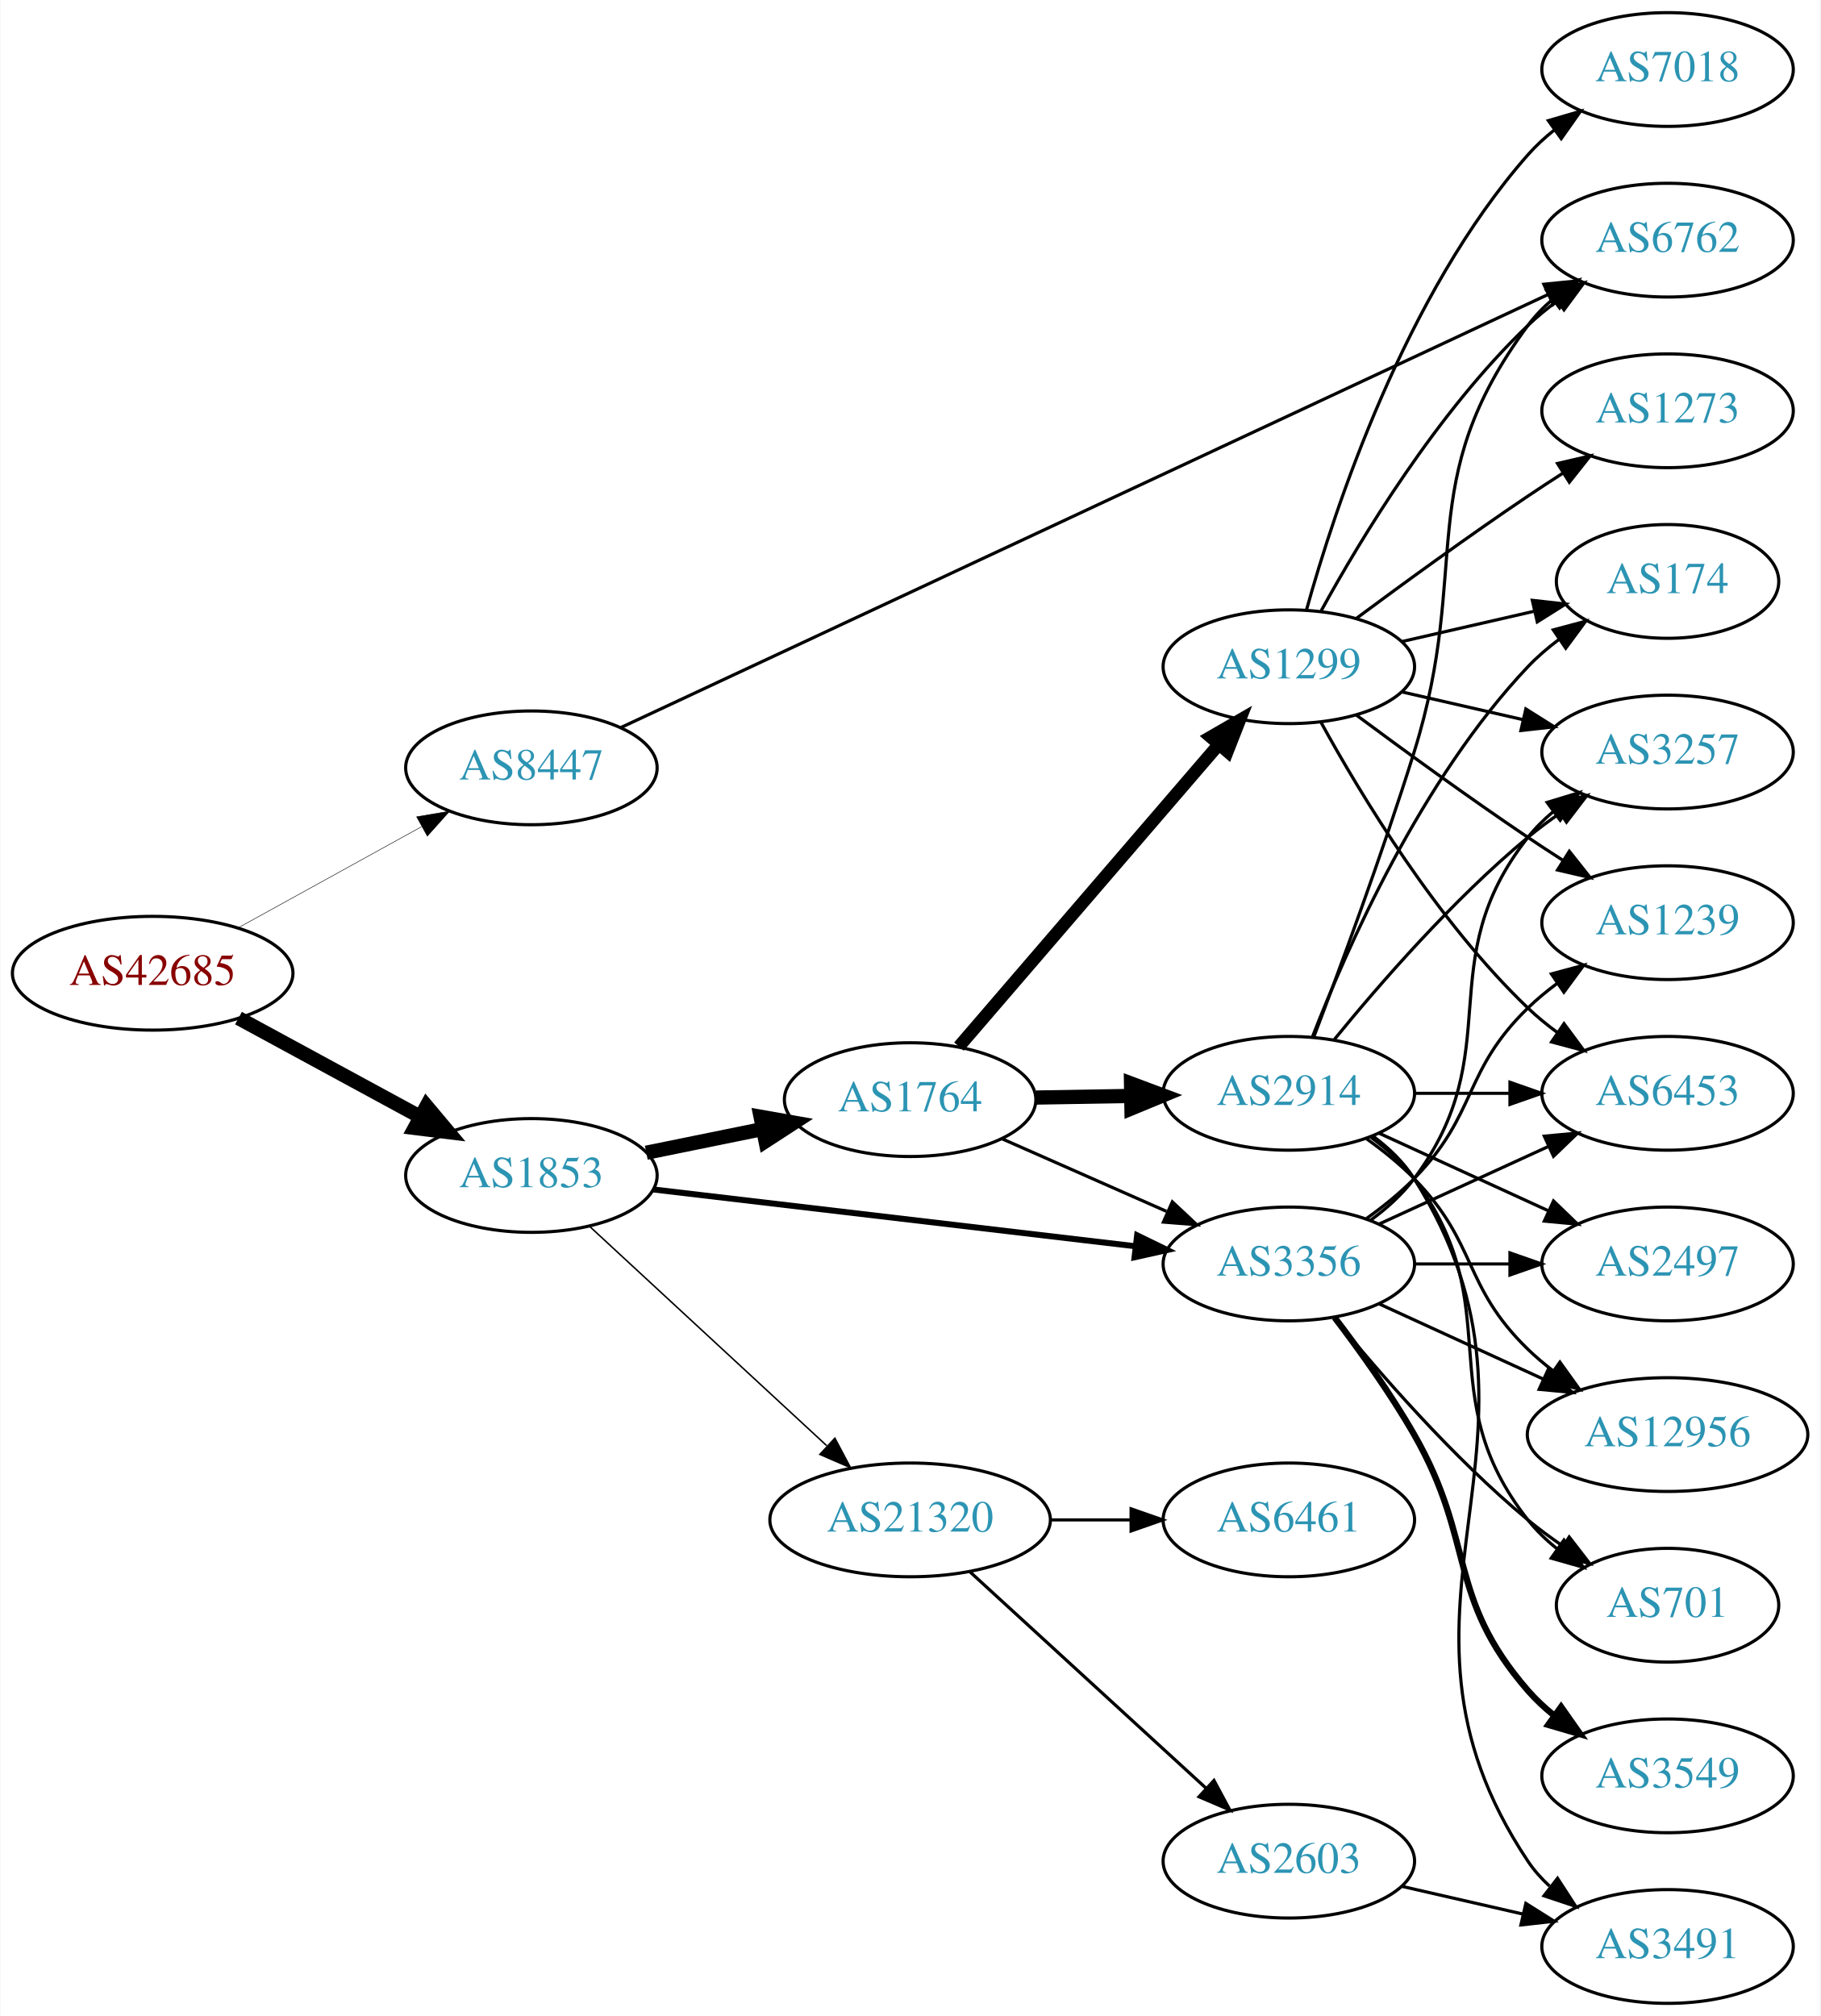
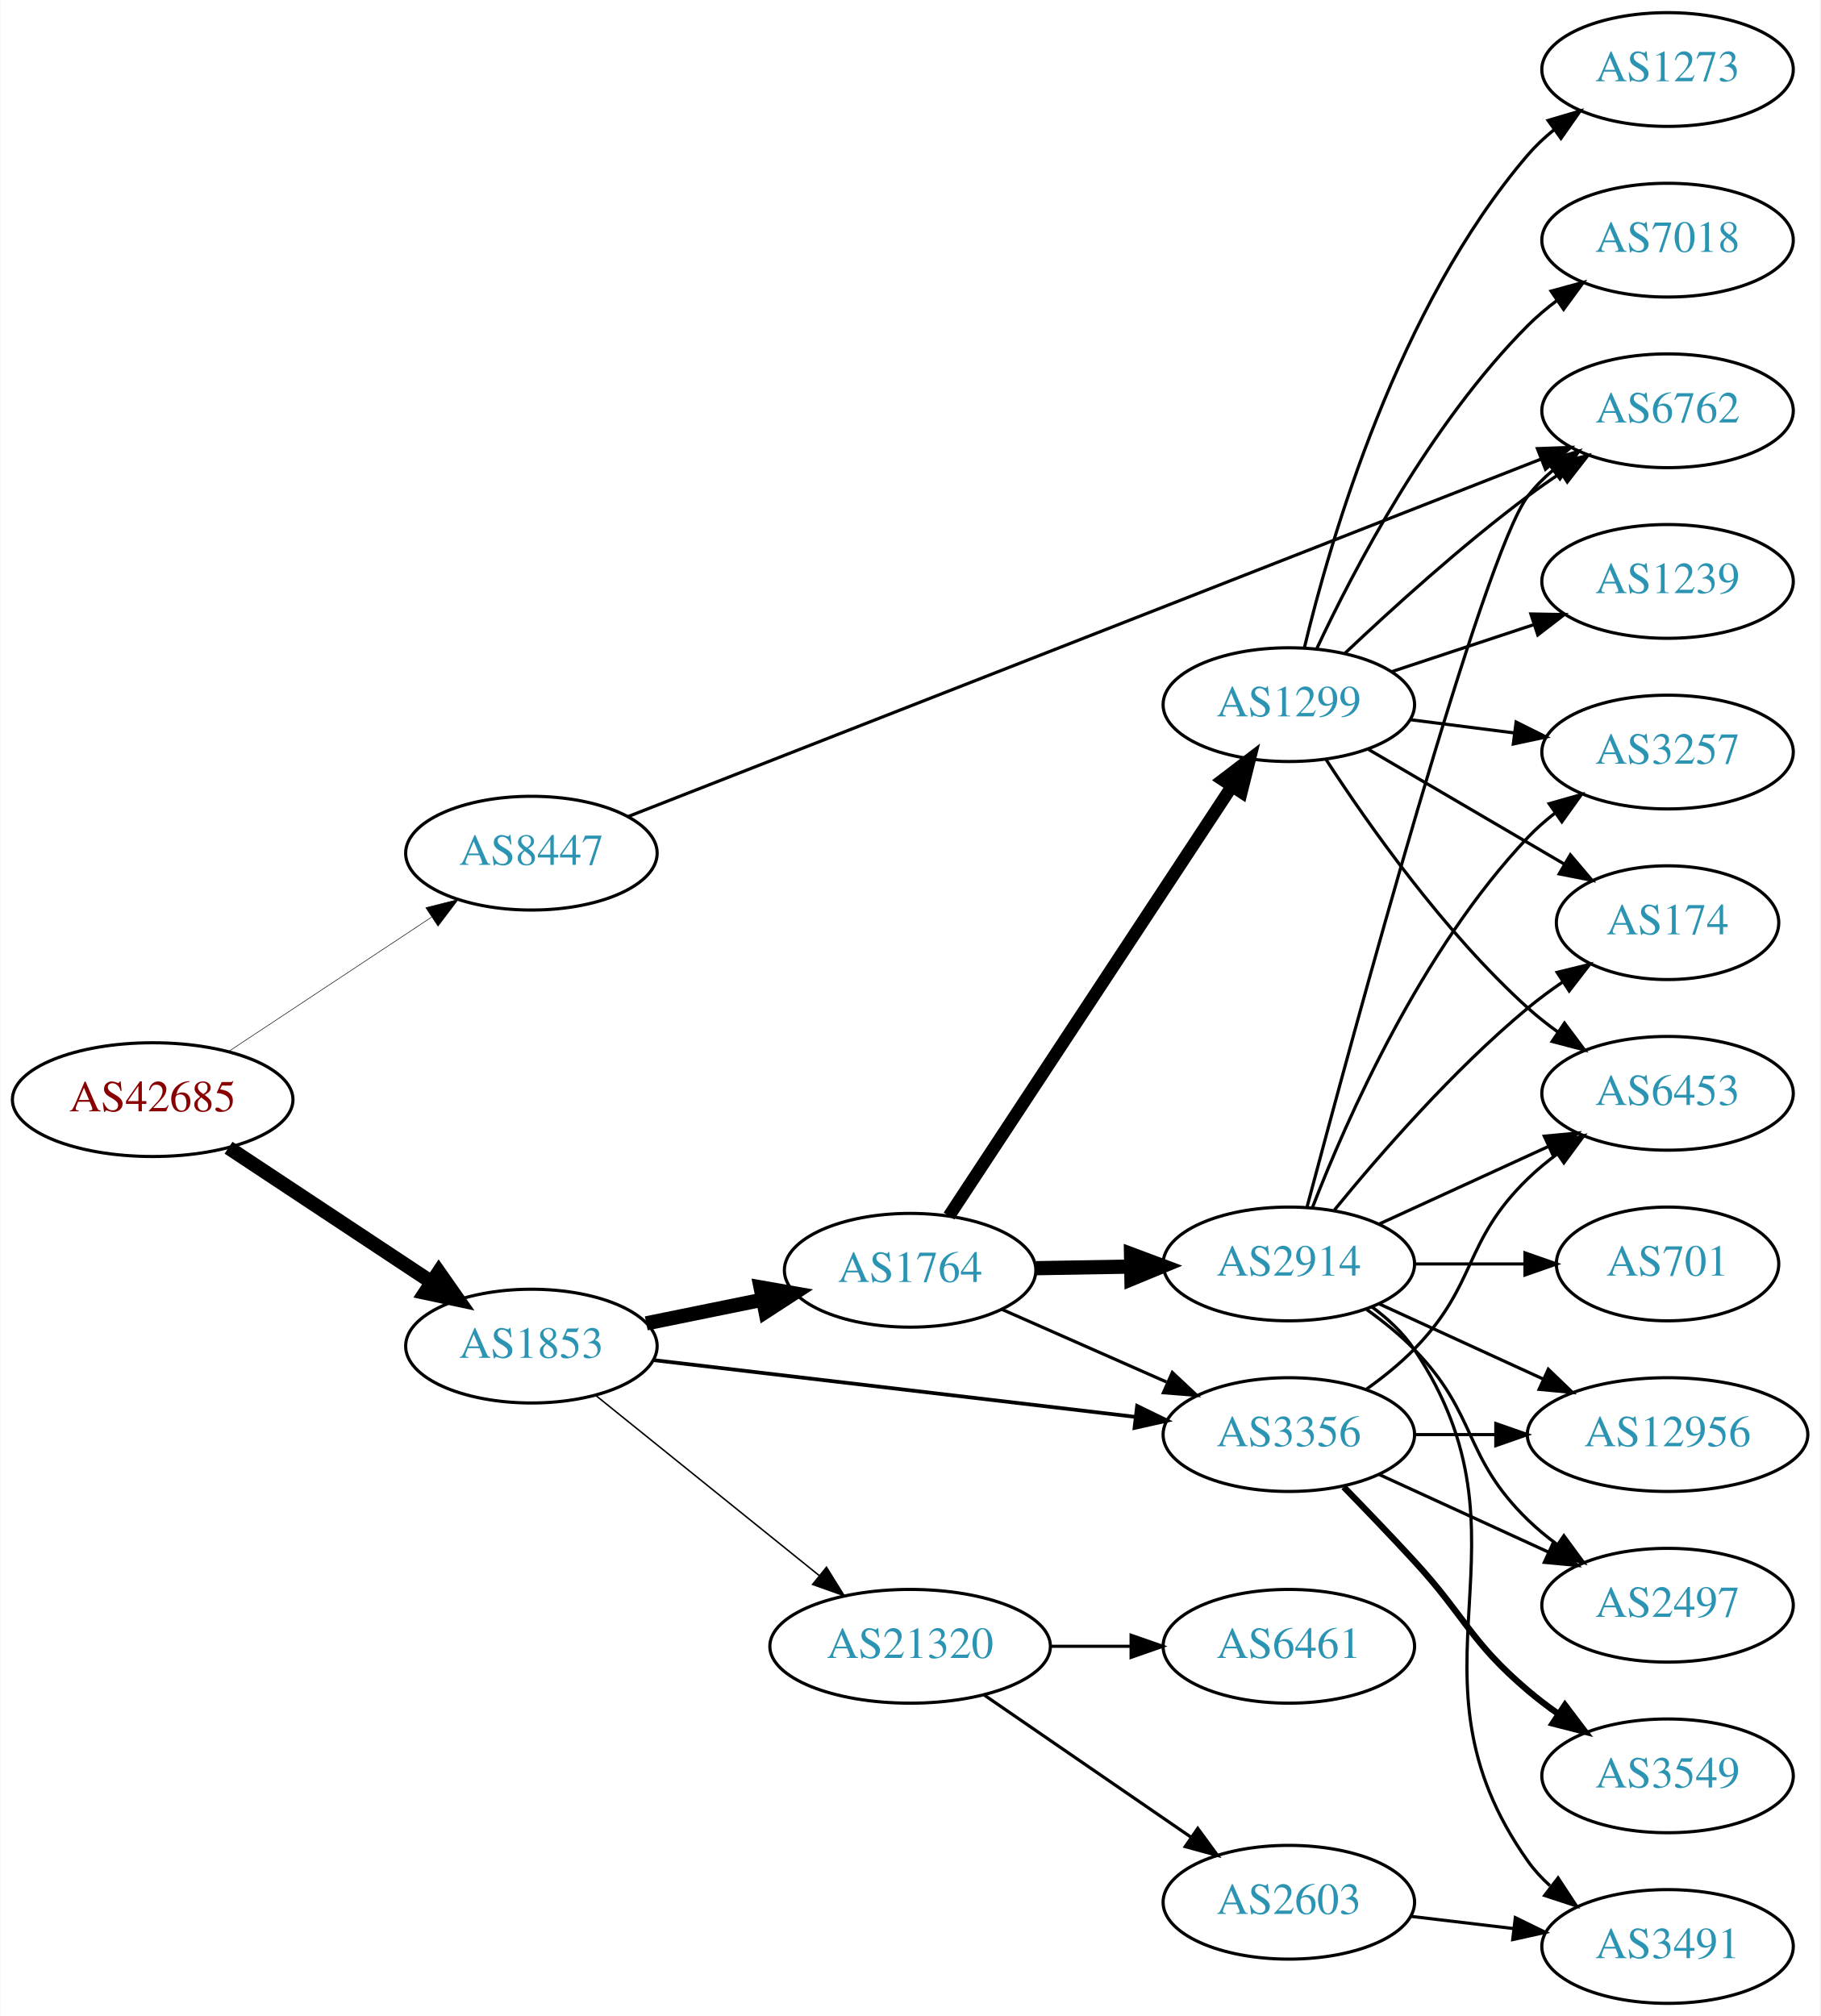
<svg xmlns="http://www.w3.org/2000/svg" xmlns:xlink="http://www.w3.org/1999/xlink" width="576pt" height="638pt" viewBox="0.00 0.00 575.76 638.00">
  <g id="graph0" class="graph" transform="scale(1 1) rotate(0) translate(4 634)">
    <polygon fill="white" stroke="none" points="-4,4 -4,-634 571.762,-634 571.762,4 -4,4" />
    <g id="node1" class="node">
      <g id="a_node1">
        <a xlink:href="/asn/42685" xlink:title="AS42685 ~ Bundeskanzleramt [AT]">
-           <ellipse fill="#ffffff" stroke="black" cx="44.196" cy="-326" rx="44.393" ry="18" />
-           <text text-anchor="middle" x="44.196" y="-322.3" font-family="Times,serif" font-size="14.00" fill="#880000">AS42685</text>
+           <ellipse fill="#ffffff" stroke="black" cx="44.196" cy="-286" rx="44.393" ry="18" />
+           <text text-anchor="middle" x="44.196" y="-282.3" font-family="Times,serif" font-size="14.00" fill="#880000">AS42685</text>
        </a>
      </g>
    </g>
    <g id="node2" class="node">
      <g id="a_node2">
        <a xlink:href="/asn/1853" xlink:title="AS1853 ~ ACOnet Backbone [AT]">
-           <ellipse fill="#ffffff" stroke="black" cx="164.039" cy="-262" rx="39.794" ry="18" />
-           <text text-anchor="middle" x="164.039" y="-258.3" font-family="Times,serif" font-size="14.00" fill="#2c94b3">AS1853</text>
+           <ellipse fill="#ffffff" stroke="black" cx="164.039" cy="-208" rx="39.794" ry="18" />
+           <text text-anchor="middle" x="164.039" y="-204.3" font-family="Times,serif" font-size="14.00" fill="#2c94b3">AS1853</text>
        </a>
      </g>
    </g>
    <g id="edge1" class="edge">
-       <path fill="none" stroke="black" stroke-width="4.5" d="M71.349,-311.796C88.287,-302.597 110.523,-290.521 128.855,-280.565" />
-       <polygon fill="black" stroke="black" stroke-width="4.5" points="130.859,-283.957 137.767,-275.725 127.101,-277.037 130.859,-283.957" />
+       <path fill="none" stroke="black" stroke-width="4.5" d="M68.197,-270.776C86.518,-258.649 112.331,-241.563 132.403,-228.278" />
+       <polygon fill="black" stroke="black" stroke-width="4.5" points="134.728,-231.461 140.894,-222.658 130.382,-224.894 134.728,-231.461" />
    </g>
    <g id="node3" class="node">
      <g id="a_node3">
        <a xlink:href="/asn/8447" xlink:title="AS8447 ~ A1 Telekom Austria AG [AT]">
-           <ellipse fill="#ffffff" stroke="black" cx="164.039" cy="-391" rx="39.794" ry="18" />
-           <text text-anchor="middle" x="164.039" y="-387.3" font-family="Times,serif" font-size="14.00" fill="#2c94b3">AS8447</text>
+           <ellipse fill="#ffffff" stroke="black" cx="164.039" cy="-364" rx="39.794" ry="18" />
+           <text text-anchor="middle" x="164.039" y="-360.3" font-family="Times,serif" font-size="14.00" fill="#2c94b3">AS8447</text>
        </a>
      </g>
    </g>
    <g id="edge2" class="edge">
-       <path fill="none" stroke="black" stroke-width="0.155" d="M71.349,-340.426C88.403,-349.832 110.827,-362.201 129.231,-372.352" />
-       <polygon fill="black" stroke="black" stroke-width="0.155" points="127.722,-375.517 138.169,-377.282 131.103,-369.388 127.722,-375.517" />
+       <path fill="none" stroke="black" stroke-width="0.173" d="M68.197,-301.224C86.518,-313.351 112.331,-330.437 132.403,-343.722" />
+       <polygon fill="black" stroke="black" stroke-width="0.173" points="130.623,-346.741 140.894,-349.342 134.487,-340.904 130.623,-346.741" />
    </g>
    <g id="node4" class="node">
      <g id="a_node4">
        <a xlink:href="/asn/1764" xlink:title="AS1764 ~ NEXTLAYER-AS [AT]">
-           <ellipse fill="#ffffff" stroke="black" cx="283.881" cy="-286" rx="39.794" ry="18" />
-           <text text-anchor="middle" x="283.881" y="-282.3" font-family="Times,serif" font-size="14.00" fill="#2c94b3">AS1764</text>
+           <ellipse fill="#ffffff" stroke="black" cx="283.881" cy="-232" rx="39.794" ry="18" />
+           <text text-anchor="middle" x="283.881" y="-228.3" font-family="Times,serif" font-size="14.00" fill="#2c94b3">AS1764</text>
        </a>
      </g>
    </g>
    <g id="edge3" class="edge">
-       <path fill="none" stroke="black" stroke-width="4.5" d="M200.395,-269.201C211.942,-271.552 224.934,-274.198 237.132,-276.683" />
-       <polygon fill="black" stroke="black" stroke-width="4.5" points="236.558,-280.584 247.142,-278.721 238.129,-272.867 236.558,-280.584" />
+       <path fill="none" stroke="black" stroke-width="4.5" d="M200.395,-215.201C211.942,-217.552 224.934,-220.198 237.132,-222.683" />
+       <polygon fill="black" stroke="black" stroke-width="4.5" points="236.558,-226.584 247.142,-224.721 238.129,-218.867 236.558,-226.584" />
    </g>
    <g id="node5" class="node">
      <g id="a_node5">
        <a xlink:href="/asn/3356" xlink:title="AS3356 ~ Level 3 Parent, LLC [US]">
-           <ellipse fill="#ffffff" stroke="black" cx="403.724" cy="-234" rx="39.794" ry="18" />
-           <text text-anchor="middle" x="403.724" y="-230.3" font-family="Times,serif" font-size="14.00" fill="#2c94b3">AS3356</text>
+           <ellipse fill="#ffffff" stroke="black" cx="403.724" cy="-180" rx="39.794" ry="18" />
+           <text text-anchor="middle" x="403.724" y="-176.3" font-family="Times,serif" font-size="14.00" fill="#2c94b3">AS3356</text>
        </a>
      </g>
    </g>
    <g id="edge4" class="edge">
-       <path fill="none" stroke="black" stroke-width="1.895" d="M202.701,-257.563C243.99,-252.699 310.323,-244.885 355.171,-239.602" />
-       <polygon fill="black" stroke="black" stroke-width="1.895" points="355.716,-243.062 365.238,-238.416 354.897,-236.11 355.716,-243.062" />
+       <path fill="none" stroke="black" stroke-width="1.184" d="M202.701,-203.563C243.99,-198.699 310.323,-190.885 355.171,-185.602" />
+       <polygon fill="black" stroke="black" stroke-width="1.184" points="355.716,-189.062 365.238,-184.416 354.897,-182.11 355.716,-189.062" />
    </g>
    <g id="node6" class="node">
      <g id="a_node6">
        <a xlink:href="/asn/21320" xlink:title="AS21320 ~ GEANT Vereniging [EU]">
-           <ellipse fill="#ffffff" stroke="black" cx="283.881" cy="-153" rx="44.393" ry="18" />
-           <text text-anchor="middle" x="283.881" y="-149.3" font-family="Times,serif" font-size="14.00" fill="#2c94b3">AS21320</text>
+           <ellipse fill="#ffffff" stroke="black" cx="283.881" cy="-113" rx="44.393" ry="18" />
+           <text text-anchor="middle" x="283.881" y="-109.3" font-family="Times,serif" font-size="14.00" fill="#2c94b3">AS21320</text>
        </a>
      </g>
    </g>
    <g id="edge5" class="edge">
-       <path fill="none" stroke="black" stroke-width="0.474" d="M182.427,-245.917C202.242,-227.588 234.81,-197.464 257.47,-176.504" />
-       <polygon fill="black" stroke="black" stroke-width="0.474" points="260.071,-178.866 265.035,-169.507 255.318,-173.728 260.071,-178.866" />
-     </g>
-     <g id="node13" class="node">
-       <g id="a_node13">
+       <path fill="none" stroke="black" stroke-width="0.474" d="M184.498,-192.313C203.743,-176.798 233.383,-152.904 255.101,-135.395" />
+       <polygon fill="black" stroke="black" stroke-width="0.474" points="257.411,-138.029 262.999,-129.028 253.017,-132.579 257.411,-138.029" />
+     </g>
+     <g id="node15" class="node">
+       <g id="a_node15">
        <a xlink:href="/asn/6762" xlink:title="AS6762 ~ TELECOM ITALIA SPARKLE S.p.A. [IT]">
-           <ellipse fill="#ffffff" stroke="black" cx="523.566" cy="-558" rx="39.794" ry="18" />
-           <text text-anchor="middle" x="523.566" y="-554.3" font-family="Times,serif" font-size="14.00" fill="#2c94b3">AS6762</text>
-         </a>
-       </g>
-     </g>
-     <g id="edge34" class="edge">
-       <path fill="none" stroke="black" d="M192.205,-403.689C255.679,-433.338 413.776,-507.185 485.788,-540.821" />
-       <polygon fill="black" stroke="black" points="484.41,-544.04 494.951,-545.101 487.372,-537.698 484.41,-544.04" />
+           <ellipse fill="#ffffff" stroke="black" cx="523.566" cy="-504" rx="39.794" ry="18" />
+           <text text-anchor="middle" x="523.566" y="-500.3" font-family="Times,serif" font-size="14.00" fill="#2c94b3">AS6762</text>
+         </a>
+       </g>
+     </g>
+     <g id="edge31" class="edge">
+       <path fill="none" stroke="black" d="M194.601,-375.576C258.835,-400.729 411.157,-460.375 483.334,-488.638" />
+       <polygon fill="black" stroke="black" points="482.382,-492.023 492.97,-492.411 484.934,-485.505 482.382,-492.023" />
    </g>
    <g id="edge8" class="edge">
-       <path fill="none" stroke="black" d="M312.808,-273.677C328.398,-266.798 348.034,-258.133 364.976,-250.657" />
-       <polygon fill="black" stroke="black" points="366.853,-253.654 374.589,-246.415 364.027,-247.25 366.853,-253.654" />
+       <path fill="none" stroke="black" d="M312.808,-219.677C328.398,-212.798 348.034,-204.133 364.976,-196.657" />
+       <polygon fill="black" stroke="black" points="366.853,-199.654 374.589,-192.415 364.027,-193.25 366.853,-199.654" />
    </g>
    <g id="node7" class="node">
      <g id="a_node7">
        <a xlink:href="/asn/2914" xlink:title="AS2914 ~ NTT America, Inc. [US]">
-           <ellipse fill="#ffffff" stroke="black" cx="403.724" cy="-288" rx="39.794" ry="18" />
-           <text text-anchor="middle" x="403.724" y="-284.3" font-family="Times,serif" font-size="14.00" fill="#2c94b3">AS2914</text>
+           <ellipse fill="#ffffff" stroke="black" cx="403.724" cy="-234" rx="39.794" ry="18" />
+           <text text-anchor="middle" x="403.724" y="-230.3" font-family="Times,serif" font-size="14.00" fill="#2c94b3">AS2914</text>
        </a>
      </g>
    </g>
    <g id="edge6" class="edge">
-       <path fill="none" stroke="black" stroke-width="4.5" d="M323.794,-286.66C333.347,-286.823 343.697,-286.998 353.659,-287.167" />
-       <polygon fill="black" stroke="black" stroke-width="4.5" points="353.787,-291.107 363.852,-287.34 353.92,-283.234 353.787,-291.107" />
+       <path fill="none" stroke="black" stroke-width="4.5" d="M323.794,-232.66C333.347,-232.823 343.697,-232.998 353.659,-233.167" />
+       <polygon fill="black" stroke="black" stroke-width="4.5" points="353.787,-237.107 363.852,-233.34 353.92,-229.234 353.787,-237.107" />
    </g>
    <g id="node8" class="node">
      <g id="a_node8">
        <a xlink:href="/asn/1299" xlink:title="AS1299 ~ Telia Carrier [EU]">
-           <ellipse fill="#ffffff" stroke="black" cx="403.724" cy="-423" rx="39.794" ry="18" />
-           <text text-anchor="middle" x="403.724" y="-419.3" font-family="Times,serif" font-size="14.00" fill="#2c94b3">AS1299</text>
+           <ellipse fill="#ffffff" stroke="black" cx="403.724" cy="-411" rx="39.794" ry="18" />
+           <text text-anchor="middle" x="403.724" y="-407.3" font-family="Times,serif" font-size="14.00" fill="#2c94b3">AS1299</text>
        </a>
      </g>
    </g>
    <g id="edge7" class="edge">
-       <path fill="none" stroke="black" stroke-width="4" d="M299.331,-302.799C319.916,-326.731 357.815,-370.791 381.566,-398.403" />
-       <polygon fill="black" stroke="black" stroke-width="4" points="378.981,-400.765 388.156,-406.064 384.288,-396.2 378.981,-400.765" />
-     </g>
-     <g id="node12" class="node">
-       <g id="a_node12">
-         <a xlink:href="/asn/1239" xlink:title="AS1239 ~ Sprint [US]">
-           <ellipse fill="#ffffff" stroke="black" cx="523.566" cy="-342" rx="39.794" ry="18" />
-           <text text-anchor="middle" x="523.566" y="-338.3" font-family="Times,serif" font-size="14.00" fill="#2c94b3">AS1239</text>
-         </a>
-       </g>
-     </g>
-     <g id="edge26" class="edge">
-       <path fill="none" stroke="black" d="M428.318,-248.389C433.574,-252.148 438.906,-256.437 443.37,-261 463.543,-281.617 458.677,-294.906 479.37,-315 482.215,-317.763 485.389,-320.386 488.689,-322.834" />
-       <polygon fill="black" stroke="black" points="486.806,-325.786 497.037,-328.538 490.755,-320.006 486.806,-325.786" />
-     </g>
-     <g id="node14" class="node">
-       <g id="a_node14">
+       <path fill="none" stroke="black" stroke-width="4" d="M296.18,-249.163C316.892,-280.624 361.052,-347.702 385.516,-384.863" />
+       <polygon fill="black" stroke="black" stroke-width="4" points="382.863,-387.198 391.286,-393.626 388.71,-383.349 382.863,-387.198" />
+     </g>
+     <g id="node10" class="node">
+       <g id="a_node10">
        <a xlink:href="/asn/6453" xlink:title="AS6453 ~ TATA COMMUNICATIONS (AMERICA) INC [US]">
          <ellipse fill="#ffffff" stroke="black" cx="523.566" cy="-288" rx="39.794" ry="18" />
          <text text-anchor="middle" x="523.566" y="-284.3" font-family="Times,serif" font-size="14.00" fill="#2c94b3">AS6453</text>
        </a>
      </g>
    </g>
-     <g id="edge27" class="edge">
+     <g id="edge20" class="edge">
+       <path fill="none" stroke="black" d="M428.318,-194.389C433.574,-198.148 438.906,-202.437 443.37,-207 463.543,-227.617 458.677,-240.906 479.37,-261 482.215,-263.763 485.389,-266.386 488.689,-268.834" />
+       <polygon fill="black" stroke="black" points="486.806,-271.786 497.037,-274.538 490.755,-266.006 486.806,-271.786" />
+     </g>
+     <g id="node14" class="node">
+       <g id="a_node14">
+         <a xlink:href="/asn/2497" xlink:title="AS2497 ~ Internet Initiative Japan Inc. [JP]">
+           <ellipse fill="#ffffff" stroke="black" cx="523.566" cy="-126" rx="39.794" ry="18" />
+           <text text-anchor="middle" x="523.566" y="-122.3" font-family="Times,serif" font-size="14.00" fill="#2c94b3">AS2497</text>
+         </a>
+       </g>
+     </g>
+     <g id="edge19" class="edge">
+       <path fill="none" stroke="black" d="M432.353,-167.339C448.31,-160.027 468.58,-150.739 485.863,-142.819" />
+       <polygon fill="black" stroke="black" points="487.478,-145.929 495.111,-138.581 484.562,-139.565 487.478,-145.929" />
+     </g>
+     <g id="node16" class="node">
+       <g id="a_node16">
+         <a xlink:href="/asn/12956" xlink:title="AS12956 ~ TELXIUS [ES]">
+           <ellipse fill="#ffffff" stroke="black" cx="523.566" cy="-180" rx="44.393" ry="18" />
+           <text text-anchor="middle" x="523.566" y="-176.3" font-family="Times,serif" font-size="14.00" fill="#2c94b3">AS12956</text>
+         </a>
+       </g>
+     </g>
+     <g id="edge18" class="edge">
+       <path fill="none" stroke="black" d="M443.636,-180C451.739,-180 460.414,-180 468.941,-180" />
+       <polygon fill="black" stroke="black" points="469.218,-183.5 479.218,-180 469.218,-176.5 469.218,-183.5" />
+     </g>
+     <g id="node17" class="node">
+       <g id="a_node17">
+         <a xlink:href="/asn/3549" xlink:title="AS3549 ~ Level 3 Parent, LLC [US]">
+           <ellipse fill="#ffffff" stroke="black" cx="523.566" cy="-72" rx="39.794" ry="18" />
+           <text text-anchor="middle" x="523.566" y="-68.3" font-family="Times,serif" font-size="14.00" fill="#2c94b3">AS3549</text>
+         </a>
+       </g>
+     </g>
+     <g id="edge17" class="edge">
+       <path fill="none" stroke="black" stroke-width="2" d="M421.074,-163.432C428.027,-156.296 436.174,-147.812 443.37,-140 459.8,-122.164 460.893,-114.704 479.37,-99 482.392,-96.432 485.681,-93.935 489.05,-91.563" />
+       <polygon fill="black" stroke="black" stroke-width="2" points="491.095,-94.406 497.485,-85.955 487.22,-88.577 491.095,-94.406" />
+     </g>
+     <g id="node21" class="node">
+       <g id="a_node21">
+         <a xlink:href="/asn/2603" xlink:title="AS2603 ~ NORDUnet [NO]">
+           <ellipse fill="#ffffff" stroke="black" cx="403.724" cy="-32" rx="39.794" ry="18" />
+           <text text-anchor="middle" x="403.724" y="-28.3" font-family="Times,serif" font-size="14.00" fill="#2c94b3">AS2603</text>
+         </a>
+       </g>
+     </g>
+     <g id="edge28" class="edge">
+       <path fill="none" stroke="black" d="M307.324,-97.574C325.905,-84.802 352.466,-66.545 372.846,-52.537" />
+       <polygon fill="black" stroke="black" points="374.902,-55.371 381.16,-46.822 370.936,-49.602 374.902,-55.371" />
+     </g>
+     <g id="node22" class="node">
+       <g id="a_node22">
+         <a xlink:href="/asn/6461" xlink:title="AS6461 ~ Zayo Bandwidth [US]">
+           <ellipse fill="#ffffff" stroke="black" cx="403.724" cy="-113" rx="39.794" ry="18" />
+           <text text-anchor="middle" x="403.724" y="-109.3" font-family="Times,serif" font-size="14.00" fill="#2c94b3">AS6461</text>
+         </a>
+       </g>
+     </g>
+     <g id="edge29" class="edge">
+       <path fill="none" stroke="black" d="M328.092,-113C336.405,-113 345.168,-113 353.65,-113" />
+       <polygon fill="black" stroke="black" points="353.809,-116.5 363.809,-113 353.809,-109.5 353.809,-116.5" />
+     </g>
+     <g id="node9" class="node">
+       <g id="a_node9">
+         <a xlink:href="/asn/3491" xlink:title="AS3491 ~ PCCW Global, Inc. [US]">
+           <ellipse fill="#ffffff" stroke="black" cx="523.566" cy="-18" rx="39.794" ry="18" />
+           <text text-anchor="middle" x="523.566" y="-14.3" font-family="Times,serif" font-size="14.00" fill="#2c94b3">AS3491</text>
+         </a>
+       </g>
+     </g>
+     <g id="edge9" class="edge">
+       <path fill="none" stroke="black" d="M430.043,-220.393C435.099,-216.649 439.91,-212.169 443.37,-207 484.395,-145.706 436.791,-105.225 479.37,-45 481.361,-42.184 483.748,-39.599 486.364,-37.24" />
+       <polygon fill="black" stroke="black" points="488.917,-39.694 494.733,-30.838 484.664,-34.135 488.917,-39.694" />
+     </g>
+     <g id="edge10" class="edge">
      <path fill="none" stroke="black" d="M432.353,-246.661C448.31,-253.973 468.58,-263.261 485.863,-271.181" />
      <polygon fill="black" stroke="black" points="484.562,-274.435 495.111,-275.419 487.478,-268.071 484.562,-274.435" />
    </g>
-     <g id="node15" class="node">
-       <g id="a_node15">
+     <g id="node11" class="node">
+       <g id="a_node11">
        <a xlink:href="/asn/3257" xlink:title="AS3257 ~ GTT [DE]">
          <ellipse fill="#ffffff" stroke="black" cx="523.566" cy="-396" rx="39.794" ry="18" />
          <text text-anchor="middle" x="523.566" y="-392.3" font-family="Times,serif" font-size="14.00" fill="#2c94b3">AS3257</text>
        </a>
      </g>
    </g>
-     <g id="edge24" class="edge">
-       <path fill="none" stroke="black" d="M429.655,-247.882C434.731,-251.611 439.649,-256.016 443.37,-261 473.642,-301.542 448.072,-329.246 479.37,-369 481.695,-371.953 484.439,-374.67 487.398,-377.147" />
-       <polygon fill="black" stroke="black" points="485.457,-380.064 495.595,-383.145 489.591,-374.415 485.457,-380.064" />
-     </g>
-     <g id="node16" class="node">
-       <g id="a_node16">
-         <a xlink:href="/asn/2497" xlink:title="AS2497 ~ Internet Initiative Japan Inc. [JP]">
-           <ellipse fill="#ffffff" stroke="black" cx="523.566" cy="-234" rx="39.794" ry="18" />
-           <text text-anchor="middle" x="523.566" y="-230.3" font-family="Times,serif" font-size="14.00" fill="#2c94b3">AS2497</text>
-         </a>
-       </g>
-     </g>
-     <g id="edge29" class="edge">
-       <path fill="none" stroke="black" d="M443.636,-234C453.19,-234 463.539,-234 473.502,-234" />
-       <polygon fill="black" stroke="black" points="473.695,-237.5 483.695,-234 473.694,-230.5 473.695,-237.5" />
-     </g>
-     <g id="node17" class="node">
-       <g id="a_node17">
-         <a xlink:href="/asn/12956" xlink:title="AS12956 ~ TELXIUS [ES]">
-           <ellipse fill="#ffffff" stroke="black" cx="523.566" cy="-180" rx="44.393" ry="18" />
-           <text text-anchor="middle" x="523.566" y="-176.3" font-family="Times,serif" font-size="14.00" fill="#2c94b3">AS12956</text>
-         </a>
-       </g>
-     </g>
-     <g id="edge30" class="edge">
+     <g id="edge11" class="edge">
+       <path fill="none" stroke="black" d="M411.247,-251.994C421.997,-279.728 445.655,-333.429 479.37,-369 481.956,-371.728 484.874,-374.294 487.942,-376.677" />
+       <polygon fill="black" stroke="black" points="486.096,-379.658 496.29,-382.543 490.12,-373.93 486.096,-379.658" />
+     </g>
+     <g id="node12" class="node">
+       <g id="a_node12">
+         <a xlink:href="/asn/174" xlink:title="AS174 ~ Cogent Communications [US]">
+           <ellipse fill="#ffffff" stroke="black" cx="523.566" cy="-342" rx="35.194" ry="18" />
+           <text text-anchor="middle" x="523.566" y="-338.3" font-family="Times,serif" font-size="14.00" fill="#2c94b3">AS174</text>
+         </a>
+       </g>
+     </g>
+     <g id="edge12" class="edge">
+       <path fill="none" stroke="black" d="M418.143,-251.065C432.257,-268.375 455.672,-295.345 479.37,-315 482.833,-317.872 486.626,-320.669 490.48,-323.308" />
+       <polygon fill="black" stroke="black" points="488.623,-326.275 498.913,-328.797 492.442,-320.408 488.623,-326.275" />
+     </g>
+     <g id="node13" class="node">
+       <g id="a_node13">
+         <a xlink:href="/asn/701" xlink:title="AS701 ~ UUNET [US]">
+           <ellipse fill="#ffffff" stroke="black" cx="523.566" cy="-234" rx="35.194" ry="18" />
+           <text text-anchor="middle" x="523.566" y="-230.3" font-family="Times,serif" font-size="14.00" fill="#2c94b3">AS701</text>
+         </a>
+       </g>
+     </g>
+     <g id="edge13" class="edge">
+       <path fill="none" stroke="black" d="M443.636,-234C454.723,-234 466.883,-234 478.265,-234" />
+       <polygon fill="black" stroke="black" points="478.447,-237.5 488.447,-234 478.447,-230.5 478.447,-237.5" />
+     </g>
+     <g id="edge14" class="edge">
+       <path fill="none" stroke="black" d="M428.318,-219.611C433.574,-215.852 438.906,-211.563 443.37,-207 463.543,-186.383 458.677,-173.094 479.37,-153 482.215,-150.237 485.389,-147.614 488.689,-145.166" />
+       <polygon fill="black" stroke="black" points="490.755,-147.994 497.037,-139.462 486.806,-142.214 490.755,-147.994" />
+     </g>
+     <g id="edge15" class="edge">
+       <path fill="none" stroke="black" d="M409.518,-252.174C423.674,-305.431 465.187,-458.539 479.37,-477 481.66,-479.981 484.38,-482.716 487.325,-485.205" />
+       <polygon fill="black" stroke="black" points="485.371,-488.113 495.501,-491.218 489.518,-482.473 485.371,-488.113" />
+     </g>
+     <g id="edge16" class="edge">
      <path fill="none" stroke="black" d="M432.353,-221.339C447.85,-214.238 467.417,-205.272 484.364,-197.506" />
      <polygon fill="black" stroke="black" points="485.833,-200.683 493.466,-193.335 482.917,-194.319 485.833,-200.683" />
    </g>
+     <g id="edge26" class="edge">
+       <path fill="none" stroke="black" d="M415.551,-393.557C428.837,-373.087 452.884,-338.907 479.37,-315 482.314,-312.343 485.552,-309.788 488.891,-307.381" />
+       <polygon fill="black" stroke="black" points="490.946,-310.217 497.288,-301.73 487.037,-304.41 490.946,-310.217" />
+     </g>
+     <g id="edge22" class="edge">
+       <path fill="none" stroke="black" d="M442.01,-406.254C452.542,-404.913 464.144,-403.436 475.184,-402.031" />
+       <polygon fill="black" stroke="black" points="475.64,-405.501 485.118,-400.767 474.756,-398.558 475.64,-405.501" />
+     </g>
+     <g id="edge27" class="edge">
+       <path fill="none" stroke="black" d="M428.855,-396.87C446.76,-386.387 471.341,-371.994 490.835,-360.579" />
+       <polygon fill="black" stroke="black" points="492.807,-363.481 499.668,-355.407 489.27,-357.44 492.807,-363.481" />
+     </g>
+     <g id="edge21" class="edge">
+       <path fill="none" stroke="black" d="M421.532,-427.315C436.23,-441.219 458.439,-461.373 479.37,-477 482.719,-479.5 486.303,-481.997 489.921,-484.407" />
+       <polygon fill="black" stroke="black" points="488.031,-487.353 498.332,-489.832 491.826,-481.47 488.031,-487.353" />
+     </g>
+     <g id="node18" class="node">
+       <g id="a_node18">
+         <a xlink:href="/asn/1273" xlink:title="AS1273 ~ Vodafone Group PLC [EU]">
+           <ellipse fill="#ffffff" stroke="black" cx="523.566" cy="-612" rx="39.794" ry="18" />
+           <text text-anchor="middle" x="523.566" y="-608.3" font-family="Times,serif" font-size="14.00" fill="#2c94b3">AS1273</text>
+         </a>
+       </g>
+     </g>
+     <g id="edge23" class="edge">
+       <path fill="none" stroke="black" d="M408.622,-428.939C416.732,-462.782 438.187,-536.96 479.37,-585 481.817,-587.854 484.641,-590.504 487.651,-592.94" />
+       <polygon fill="black" stroke="black" points="485.755,-595.887 495.918,-598.879 489.839,-590.202 485.755,-595.887" />
+     </g>
    <g id="node19" class="node">
      <g id="a_node19">
-         <a xlink:href="/asn/701" xlink:title="AS701 ~ UUNET [US]">
-           <ellipse fill="#ffffff" stroke="black" cx="523.566" cy="-126" rx="35.194" ry="18" />
-           <text text-anchor="middle" x="523.566" y="-122.3" font-family="Times,serif" font-size="14.00" fill="#2c94b3">AS701</text>
-         </a>
-       </g>
-     </g>
-     <g id="edge28" class="edge">
-       <path fill="none" stroke="black" d="M418.143,-216.935C432.257,-199.625 455.672,-172.655 479.37,-153 482.833,-150.128 486.626,-147.331 490.48,-144.692" />
-       <polygon fill="black" stroke="black" points="492.442,-147.592 498.913,-139.203 488.623,-141.725 492.442,-147.592" />
+         <a xlink:href="/asn/7018" xlink:title="AS7018 ~ AT&amp;T Services, Inc. [US]">
+           <ellipse fill="#ffffff" stroke="black" cx="523.566" cy="-558" rx="39.794" ry="18" />
+           <text text-anchor="middle" x="523.566" y="-554.3" font-family="Times,serif" font-size="14.00" fill="#2c94b3">AS7018</text>
+         </a>
+       </g>
+     </g>
+     <g id="edge24" class="edge">
+       <path fill="none" stroke="black" d="M412.502,-428.601C424.214,-453.63 448.349,-499.912 479.37,-531 482.172,-533.807 485.317,-536.46 488.6,-538.925" />
+       <polygon fill="black" stroke="black" points="486.703,-541.868 496.926,-544.65 490.669,-536.1 486.703,-541.868" />
    </g>
    <g id="node20" class="node">
      <g id="a_node20">
-         <a xlink:href="/asn/3549" xlink:title="AS3549 ~ Level 3 Parent, LLC [US]">
-           <ellipse fill="#ffffff" stroke="black" cx="523.566" cy="-72" rx="39.794" ry="18" />
-           <text text-anchor="middle" x="523.566" y="-68.3" font-family="Times,serif" font-size="14.00" fill="#2c94b3">AS3549</text>
+         <a xlink:href="/asn/1239" xlink:title="AS1239 ~ Sprint [US]">
+           <ellipse fill="#ffffff" stroke="black" cx="523.566" cy="-450" rx="39.794" ry="18" />
+           <text text-anchor="middle" x="523.566" y="-446.3" font-family="Times,serif" font-size="14.00" fill="#2c94b3">AS1239</text>
        </a>
      </g>
    </g>
    <g id="edge25" class="edge">
-       <path fill="none" stroke="black" stroke-width="2" d="M418.185,-217.087C426.078,-206.73 435.927,-193.008 443.37,-180 462.935,-145.806 453.536,-128.742 479.37,-99 481.835,-96.162 484.672,-93.523 487.689,-91.094" />
-       <polygon fill="black" stroke="black" stroke-width="2" points="489.876,-93.833 495.968,-85.164 485.8,-88.142 489.876,-93.833" />
-     </g>
-     <g id="node21" class="node">
-       <g id="a_node21">
-         <a xlink:href="/asn/2603" xlink:title="AS2603 ~ NORDUnet [NO]">
-           <ellipse fill="#ffffff" stroke="black" cx="403.724" cy="-45" rx="39.794" ry="18" />
-           <text text-anchor="middle" x="403.724" y="-41.3" font-family="Times,serif" font-size="14.00" fill="#2c94b3">AS2603</text>
-         </a>
-       </g>
-     </g>
-     <g id="edge31" class="edge">
-       <path fill="none" stroke="black" d="M302.779,-136.597C322.707,-118.333 355.065,-88.678 377.542,-68.079" />
-       <polygon fill="black" stroke="black" points="380.036,-70.54 385.044,-61.203 375.307,-65.38 380.036,-70.54" />
-     </g>
-     <g id="node22" class="node">
-       <g id="a_node22">
-         <a xlink:href="/asn/6461" xlink:title="AS6461 ~ Zayo Bandwidth [US]">
-           <ellipse fill="#ffffff" stroke="black" cx="403.724" cy="-153" rx="39.794" ry="18" />
-           <text text-anchor="middle" x="403.724" y="-149.3" font-family="Times,serif" font-size="14.00" fill="#2c94b3">AS6461</text>
-         </a>
-       </g>
-     </g>
-     <g id="edge32" class="edge">
-       <path fill="none" stroke="black" d="M328.092,-153C336.405,-153 345.168,-153 353.65,-153" />
-       <polygon fill="black" stroke="black" points="353.809,-156.5 363.809,-153 353.809,-149.5 353.809,-156.5" />
-     </g>
-     <g id="node10" class="node">
-       <g id="a_node10">
-         <a xlink:href="/asn/174" xlink:title="AS174 ~ Cogent Communications [US]">
-           <ellipse fill="#ffffff" stroke="black" cx="523.566" cy="-450" rx="35.194" ry="18" />
-           <text text-anchor="middle" x="523.566" y="-446.3" font-family="Times,serif" font-size="14.00" fill="#2c94b3">AS174</text>
-         </a>
-       </g>
-     </g>
-     <g id="edge23" class="edge">
-       <path fill="none" stroke="black" d="M411.247,-305.994C421.997,-333.728 445.655,-387.429 479.37,-423 482.313,-426.105 485.687,-429.001 489.222,-431.655" />
-       <polygon fill="black" stroke="black" points="487.408,-434.654 497.641,-437.397 491.351,-428.871 487.408,-434.654" />
-     </g>
-     <g id="edge18" class="edge">
-       <path fill="none" stroke="black" d="M411.611,-305.809C419.721,-327.094 433.356,-363.869 443.37,-396 461.847,-455.284 442.467,-481.059 479.37,-531 481.604,-534.023 484.287,-536.786 487.207,-539.293" />
-       <polygon fill="black" stroke="black" points="485.233,-542.186 495.351,-545.331 489.402,-536.563 485.233,-542.186" />
-     </g>
-     <g id="edge19" class="edge">
-       <path fill="none" stroke="black" d="M443.636,-288C453.19,-288 463.539,-288 473.502,-288" />
-       <polygon fill="black" stroke="black" points="473.695,-291.5 483.695,-288 473.694,-284.5 473.695,-291.5" />
-     </g>
-     <g id="edge22" class="edge">
-       <path fill="none" stroke="black" d="M418.143,-305.065C432.257,-322.375 455.672,-349.345 479.37,-369 482.587,-371.668 486.087,-374.27 489.658,-376.741" />
-       <polygon fill="black" stroke="black" points="487.735,-379.666 498.014,-382.236 491.581,-373.817 487.735,-379.666" />
-     </g>
-     <g id="edge16" class="edge">
-       <path fill="none" stroke="black" d="M432.353,-275.339C448.31,-268.027 468.58,-258.739 485.863,-250.819" />
-       <polygon fill="black" stroke="black" points="487.478,-253.929 495.111,-246.581 484.562,-247.565 487.478,-253.929" />
-     </g>
-     <g id="edge17" class="edge">
-       <path fill="none" stroke="black" d="M428.318,-273.611C433.574,-269.852 438.906,-265.563 443.37,-261 463.543,-240.383 458.677,-227.094 479.37,-207 481.857,-204.586 484.594,-202.278 487.447,-200.1" />
-       <polygon fill="black" stroke="black" points="489.502,-202.934 495.683,-194.329 485.485,-197.202 489.502,-202.934" />
-     </g>
-     <g id="node18" class="node">
-       <g id="a_node18">
-         <a xlink:href="/asn/3491" xlink:title="AS3491 ~ PCCW Global, Inc. [US]">
-           <ellipse fill="#ffffff" stroke="black" cx="523.566" cy="-18" rx="39.794" ry="18" />
-           <text text-anchor="middle" x="523.566" y="-14.3" font-family="Times,serif" font-size="14.00" fill="#2c94b3">AS3491</text>
-         </a>
-       </g>
-     </g>
-     <g id="edge20" class="edge">
-       <path fill="none" stroke="black" d="M430.25,-274.528C435.295,-270.777 440.05,-266.26 443.37,-261 495.32,-178.7 425.332,-125.944 479.37,-45 481.285,-42.131 483.619,-39.51 486.2,-37.128" />
-       <polygon fill="black" stroke="black" points="488.751,-39.579 494.512,-30.687 484.464,-34.046 488.751,-39.579" />
-     </g>
-     <g id="edge21" class="edge">
-       <path fill="none" stroke="black" d="M429.655,-274.118C434.731,-270.389 439.649,-265.984 443.37,-261 473.642,-220.458 448.072,-192.754 479.37,-153 482.017,-149.639 485.205,-146.583 488.637,-143.839" />
-       <polygon fill="black" stroke="black" points="490.775,-146.614 496.944,-138 486.75,-140.887 490.775,-146.614" />
-     </g>
-     <g id="node9" class="node">
-       <g id="a_node9">
-         <a xlink:href="/asn/1273" xlink:title="AS1273 ~ Vodafone Group PLC [EU]">
-           <ellipse fill="#ffffff" stroke="black" cx="523.566" cy="-504" rx="39.794" ry="18" />
-           <text text-anchor="middle" x="523.566" y="-500.3" font-family="Times,serif" font-size="14.00" fill="#2c94b3">AS1273</text>
-         </a>
-       </g>
-     </g>
-     <g id="edge9" class="edge">
-       <path fill="none" stroke="black" d="M425.054,-438.277C439.916,-449.304 460.661,-464.407 479.37,-477 482.919,-479.389 486.67,-481.839 490.418,-484.242" />
-       <polygon fill="black" stroke="black" points="488.744,-487.325 499.067,-489.712 492.486,-481.409 488.744,-487.325" />
-     </g>
-     <g id="edge10" class="edge">
-       <path fill="none" stroke="black" d="M439.443,-430.955C452.536,-433.955 467.558,-437.396 481.199,-440.522" />
-       <polygon fill="black" stroke="black" points="480.777,-444.016 491.306,-442.838 482.34,-437.193 480.777,-444.016" />
-     </g>
-     <g id="node11" class="node">
-       <g id="a_node11">
-         <a xlink:href="/asn/7018" xlink:title="AS7018 ~ AT&amp;T Services, Inc. [US]">
-           <ellipse fill="#ffffff" stroke="black" cx="523.566" cy="-612" rx="39.794" ry="18" />
-           <text text-anchor="middle" x="523.566" y="-608.3" font-family="Times,serif" font-size="14.00" fill="#2c94b3">AS7018</text>
-         </a>
-       </g>
-     </g>
-     <g id="edge11" class="edge">
-       <path fill="none" stroke="black" d="M409.297,-440.946C418.202,-472.995 440.487,-540.842 479.37,-585 481.854,-587.821 484.704,-590.449 487.729,-592.871" />
-       <polygon fill="black" stroke="black" points="485.847,-595.828 496.019,-598.791 489.915,-590.131 485.847,-595.828" />
-     </g>
-     <g id="edge12" class="edge">
-       <path fill="none" stroke="black" d="M425.054,-407.723C439.916,-396.696 460.661,-381.593 479.37,-369 482.919,-366.611 486.67,-364.161 490.418,-361.758" />
-       <polygon fill="black" stroke="black" points="492.486,-364.591 499.067,-356.288 488.744,-358.675 492.486,-364.591" />
-     </g>
-     <g id="edge13" class="edge">
-       <path fill="none" stroke="black" d="M413.965,-440.713C426.51,-463.561 450.687,-503.611 479.37,-531 482.238,-533.739 485.427,-536.347 488.736,-538.785" />
-       <polygon fill="black" stroke="black" points="486.86,-541.742 497.096,-544.477 490.8,-535.956 486.86,-541.742" />
-     </g>
-     <g id="edge14" class="edge">
-       <path fill="none" stroke="black" d="M413.965,-405.287C426.51,-382.439 450.687,-342.389 479.37,-315 482.238,-312.261 485.427,-309.653 488.736,-307.215" />
-       <polygon fill="black" stroke="black" points="490.8,-310.044 497.096,-301.523 486.86,-304.258 490.8,-310.044" />
-     </g>
-     <g id="edge15" class="edge">
-       <path fill="none" stroke="black" d="M439.443,-415.045C451.443,-412.296 465.064,-409.175 477.756,-406.267" />
-       <polygon fill="black" stroke="black" points="478.722,-409.636 487.688,-403.991 477.159,-402.813 478.722,-409.636" />
-     </g>
-     <g id="edge33" class="edge">
-       <path fill="none" stroke="black" d="M439.443,-37.045C451.443,-34.296 465.064,-31.175 477.756,-28.267" />
-       <polygon fill="black" stroke="black" points="478.722,-31.636 487.688,-25.991 477.159,-24.813 478.722,-31.636" />
+       <path fill="none" stroke="black" d="M436.303,-421.451C450.041,-425.998 466.326,-431.387 481.027,-436.252" />
+       <polygon fill="black" stroke="black" points="480.306,-439.701 490.9,-439.52 482.506,-433.055 480.306,-439.701" />
+     </g>
+     <g id="edge30" class="edge">
+       <path fill="none" stroke="black" d="M442.334,-27.532C452.645,-26.307 463.962,-24.962 474.763,-23.679" />
+       <polygon fill="black" stroke="black" points="475.392,-27.129 484.909,-22.474 474.566,-20.178 475.392,-27.129" />
    </g>
  </g>
</svg>
